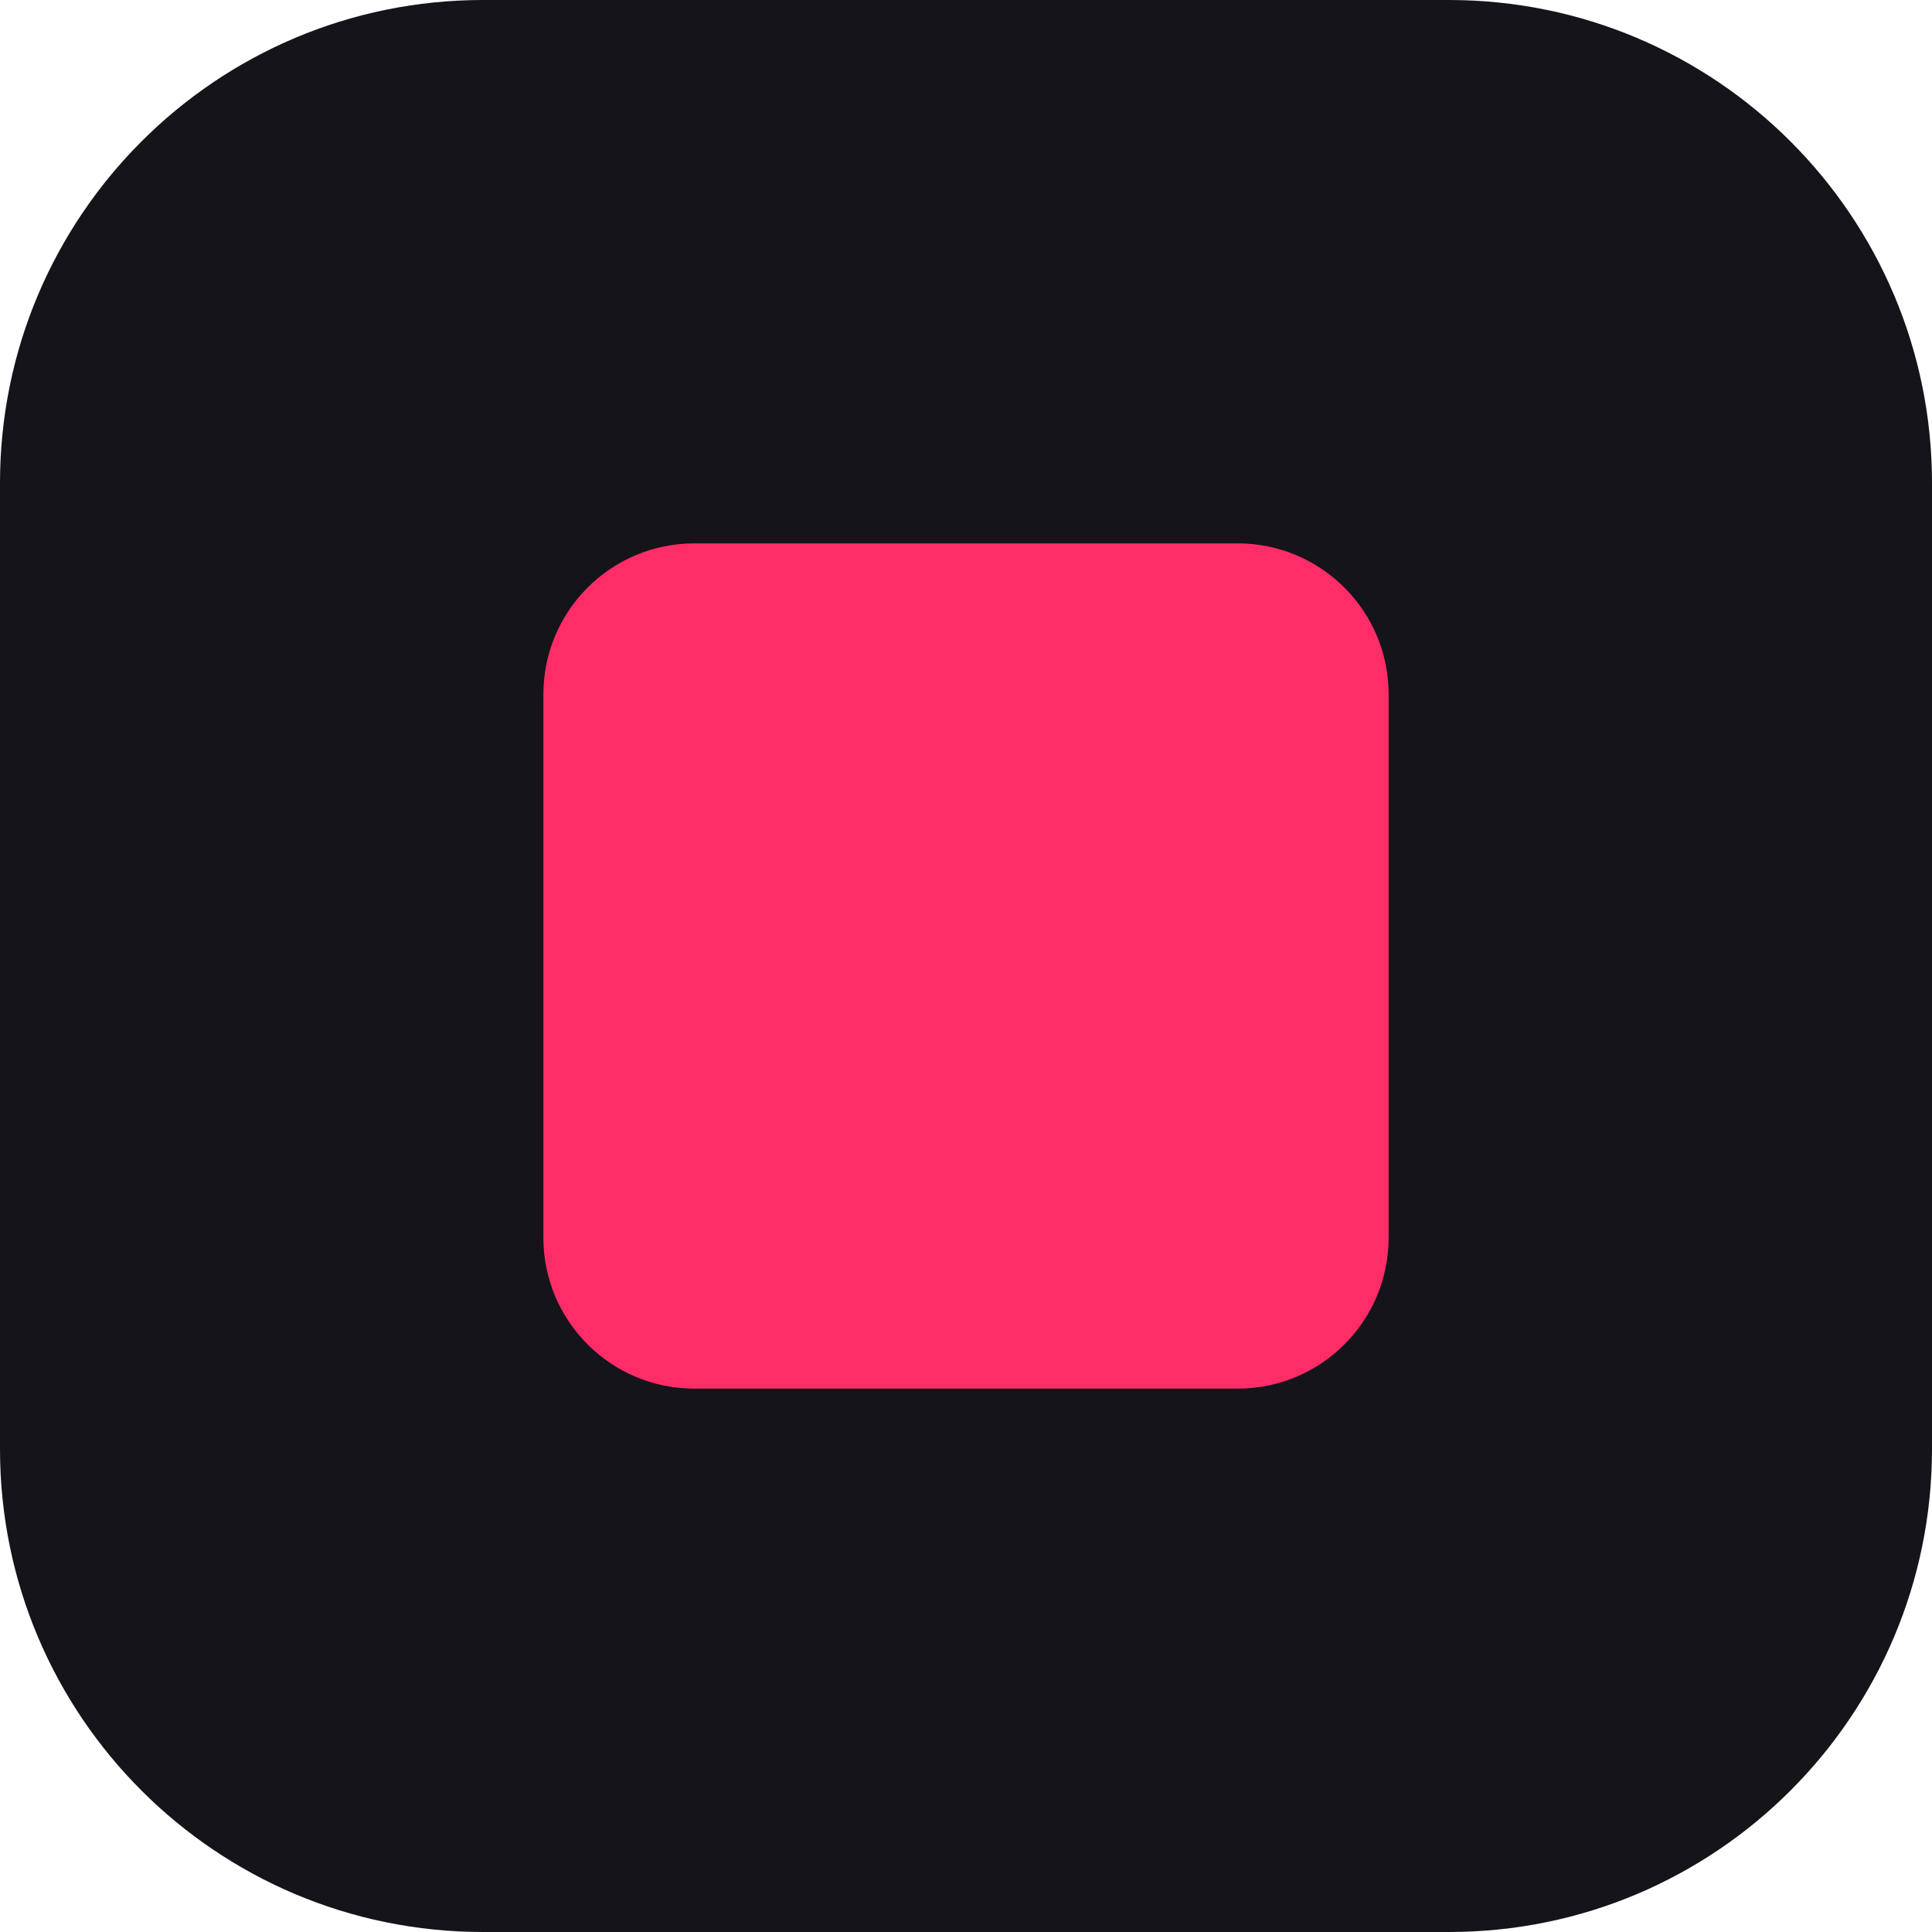
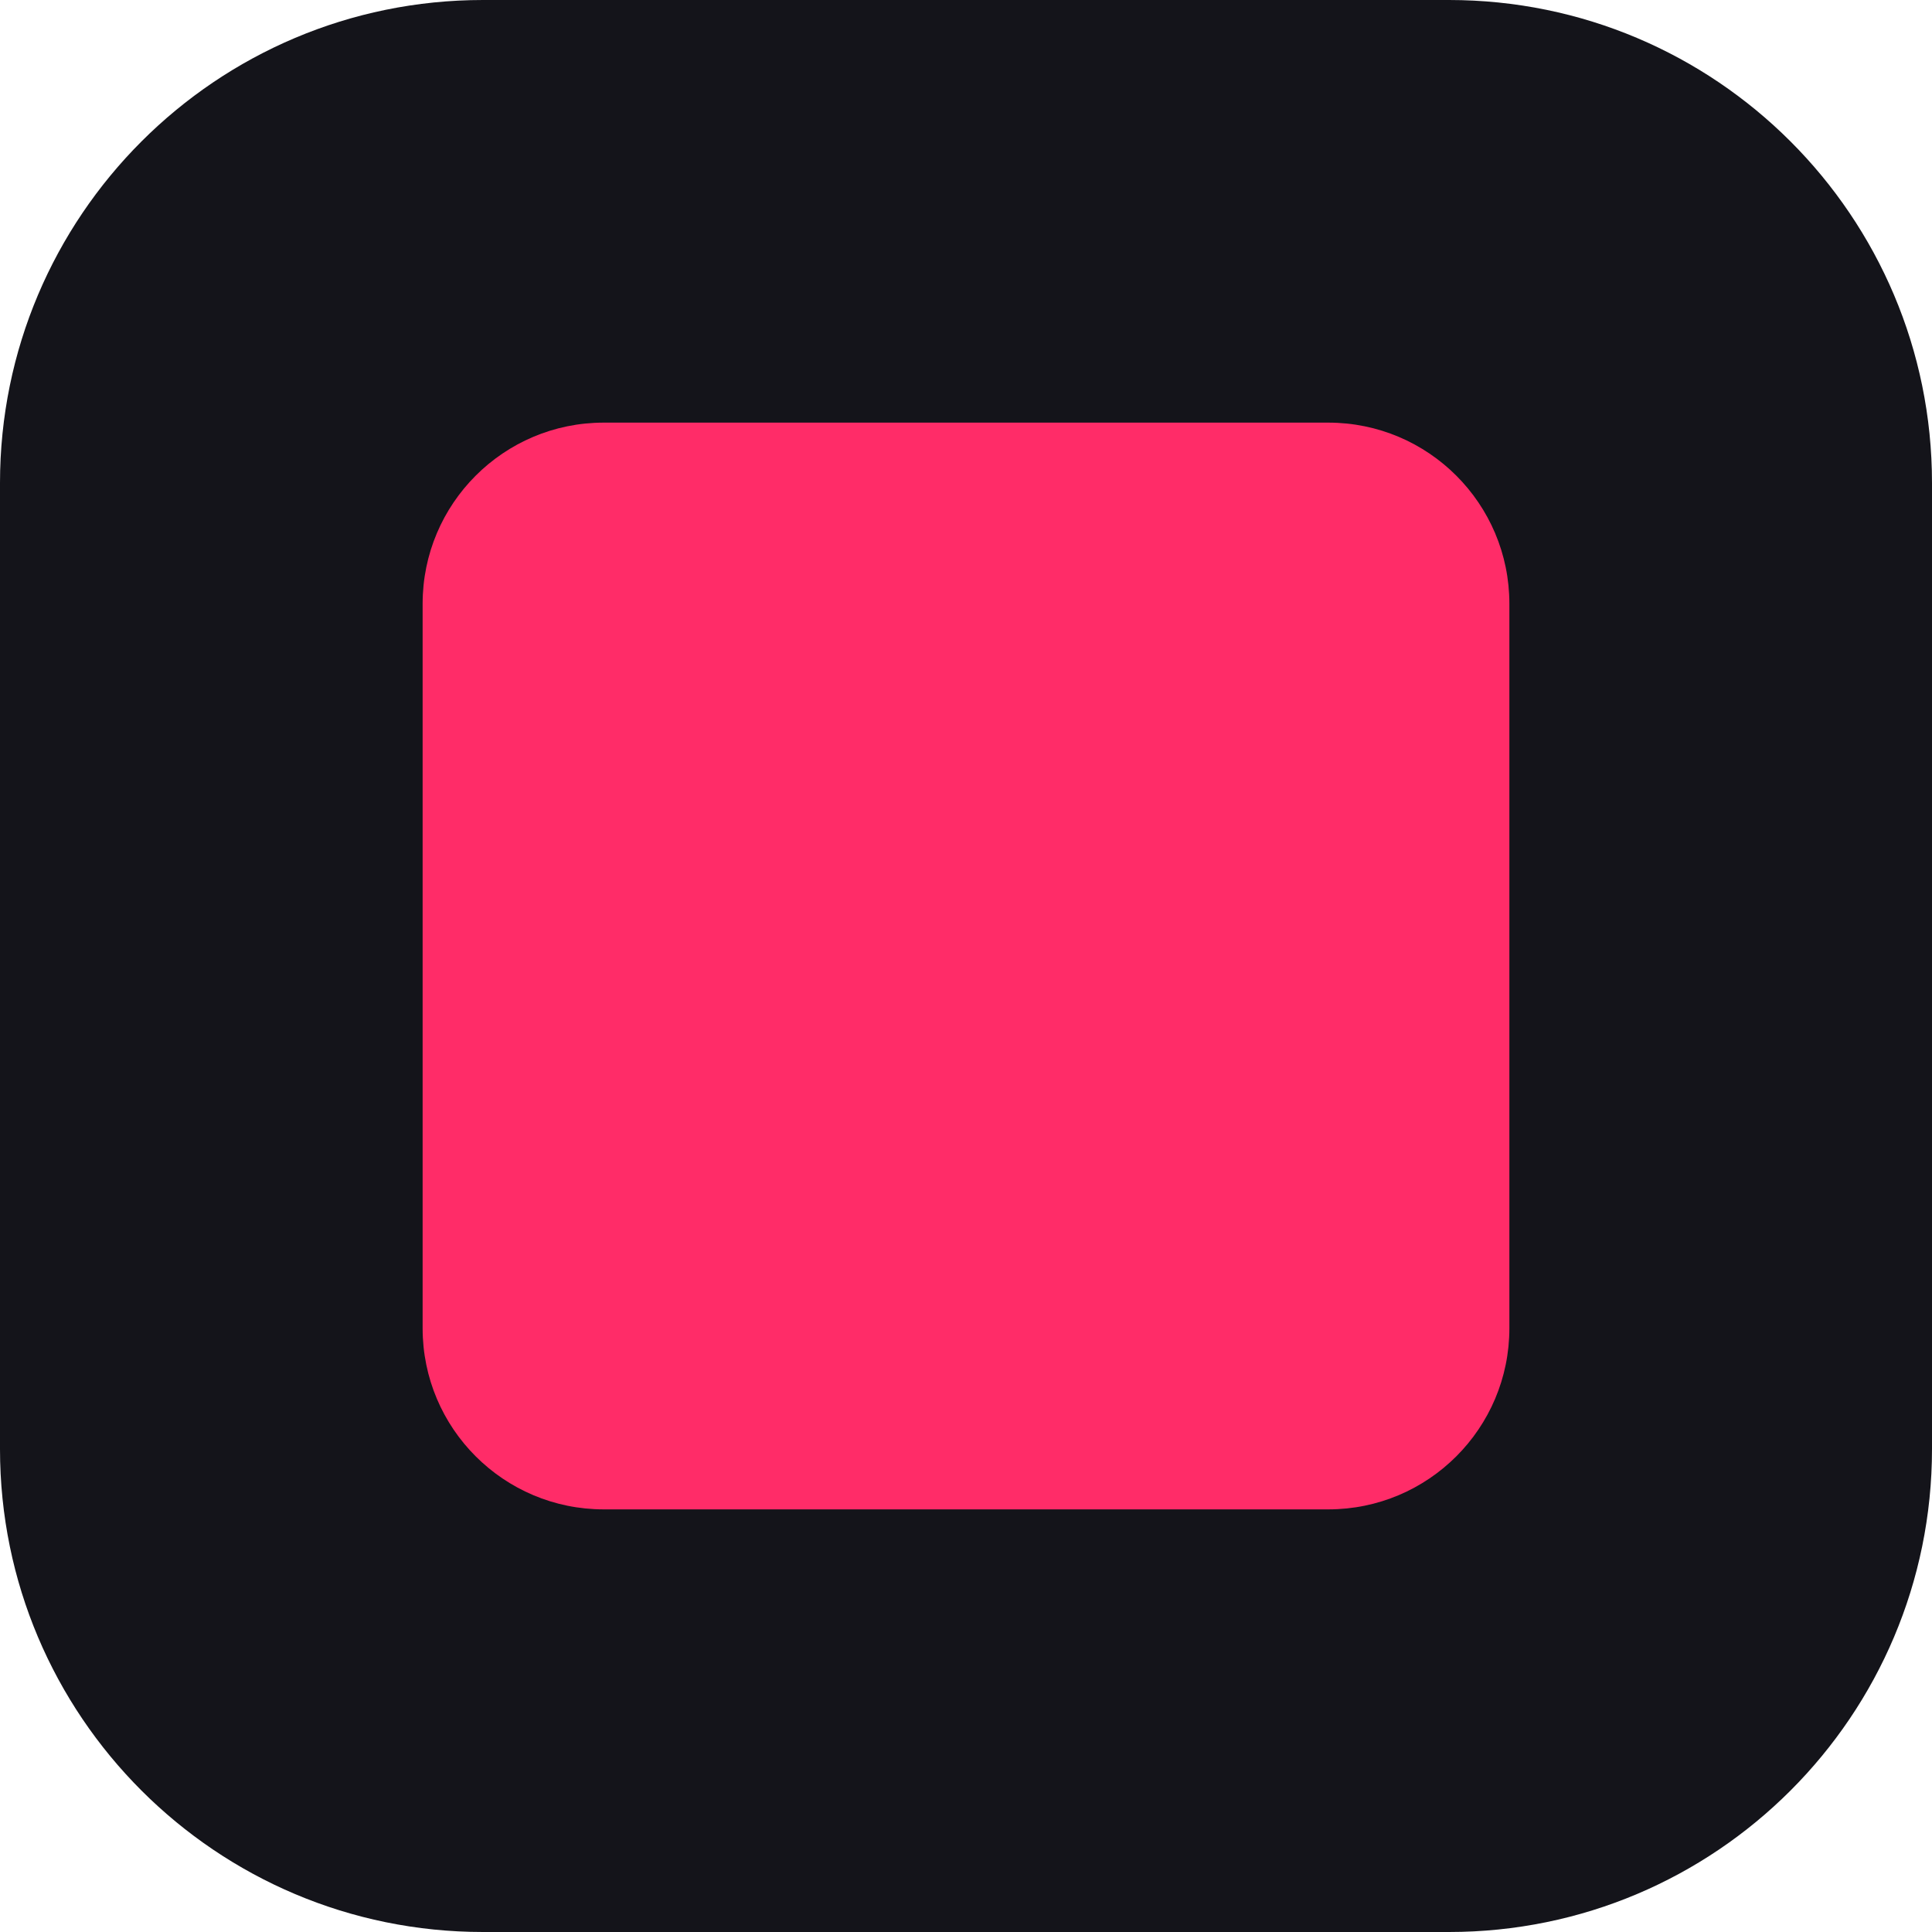
<svg xmlns="http://www.w3.org/2000/svg" viewBox="0 0 32 32">
  <rect width="32" height="32" rx="8" fill="#14141a" />
-   <rect x="9" y="9" width="14" height="14" rx="2.5" fill="#ff2c68" />
+   <rect x="7" y="7" width="18" height="18" rx="3" fill="#ff2c68" />
</svg>
